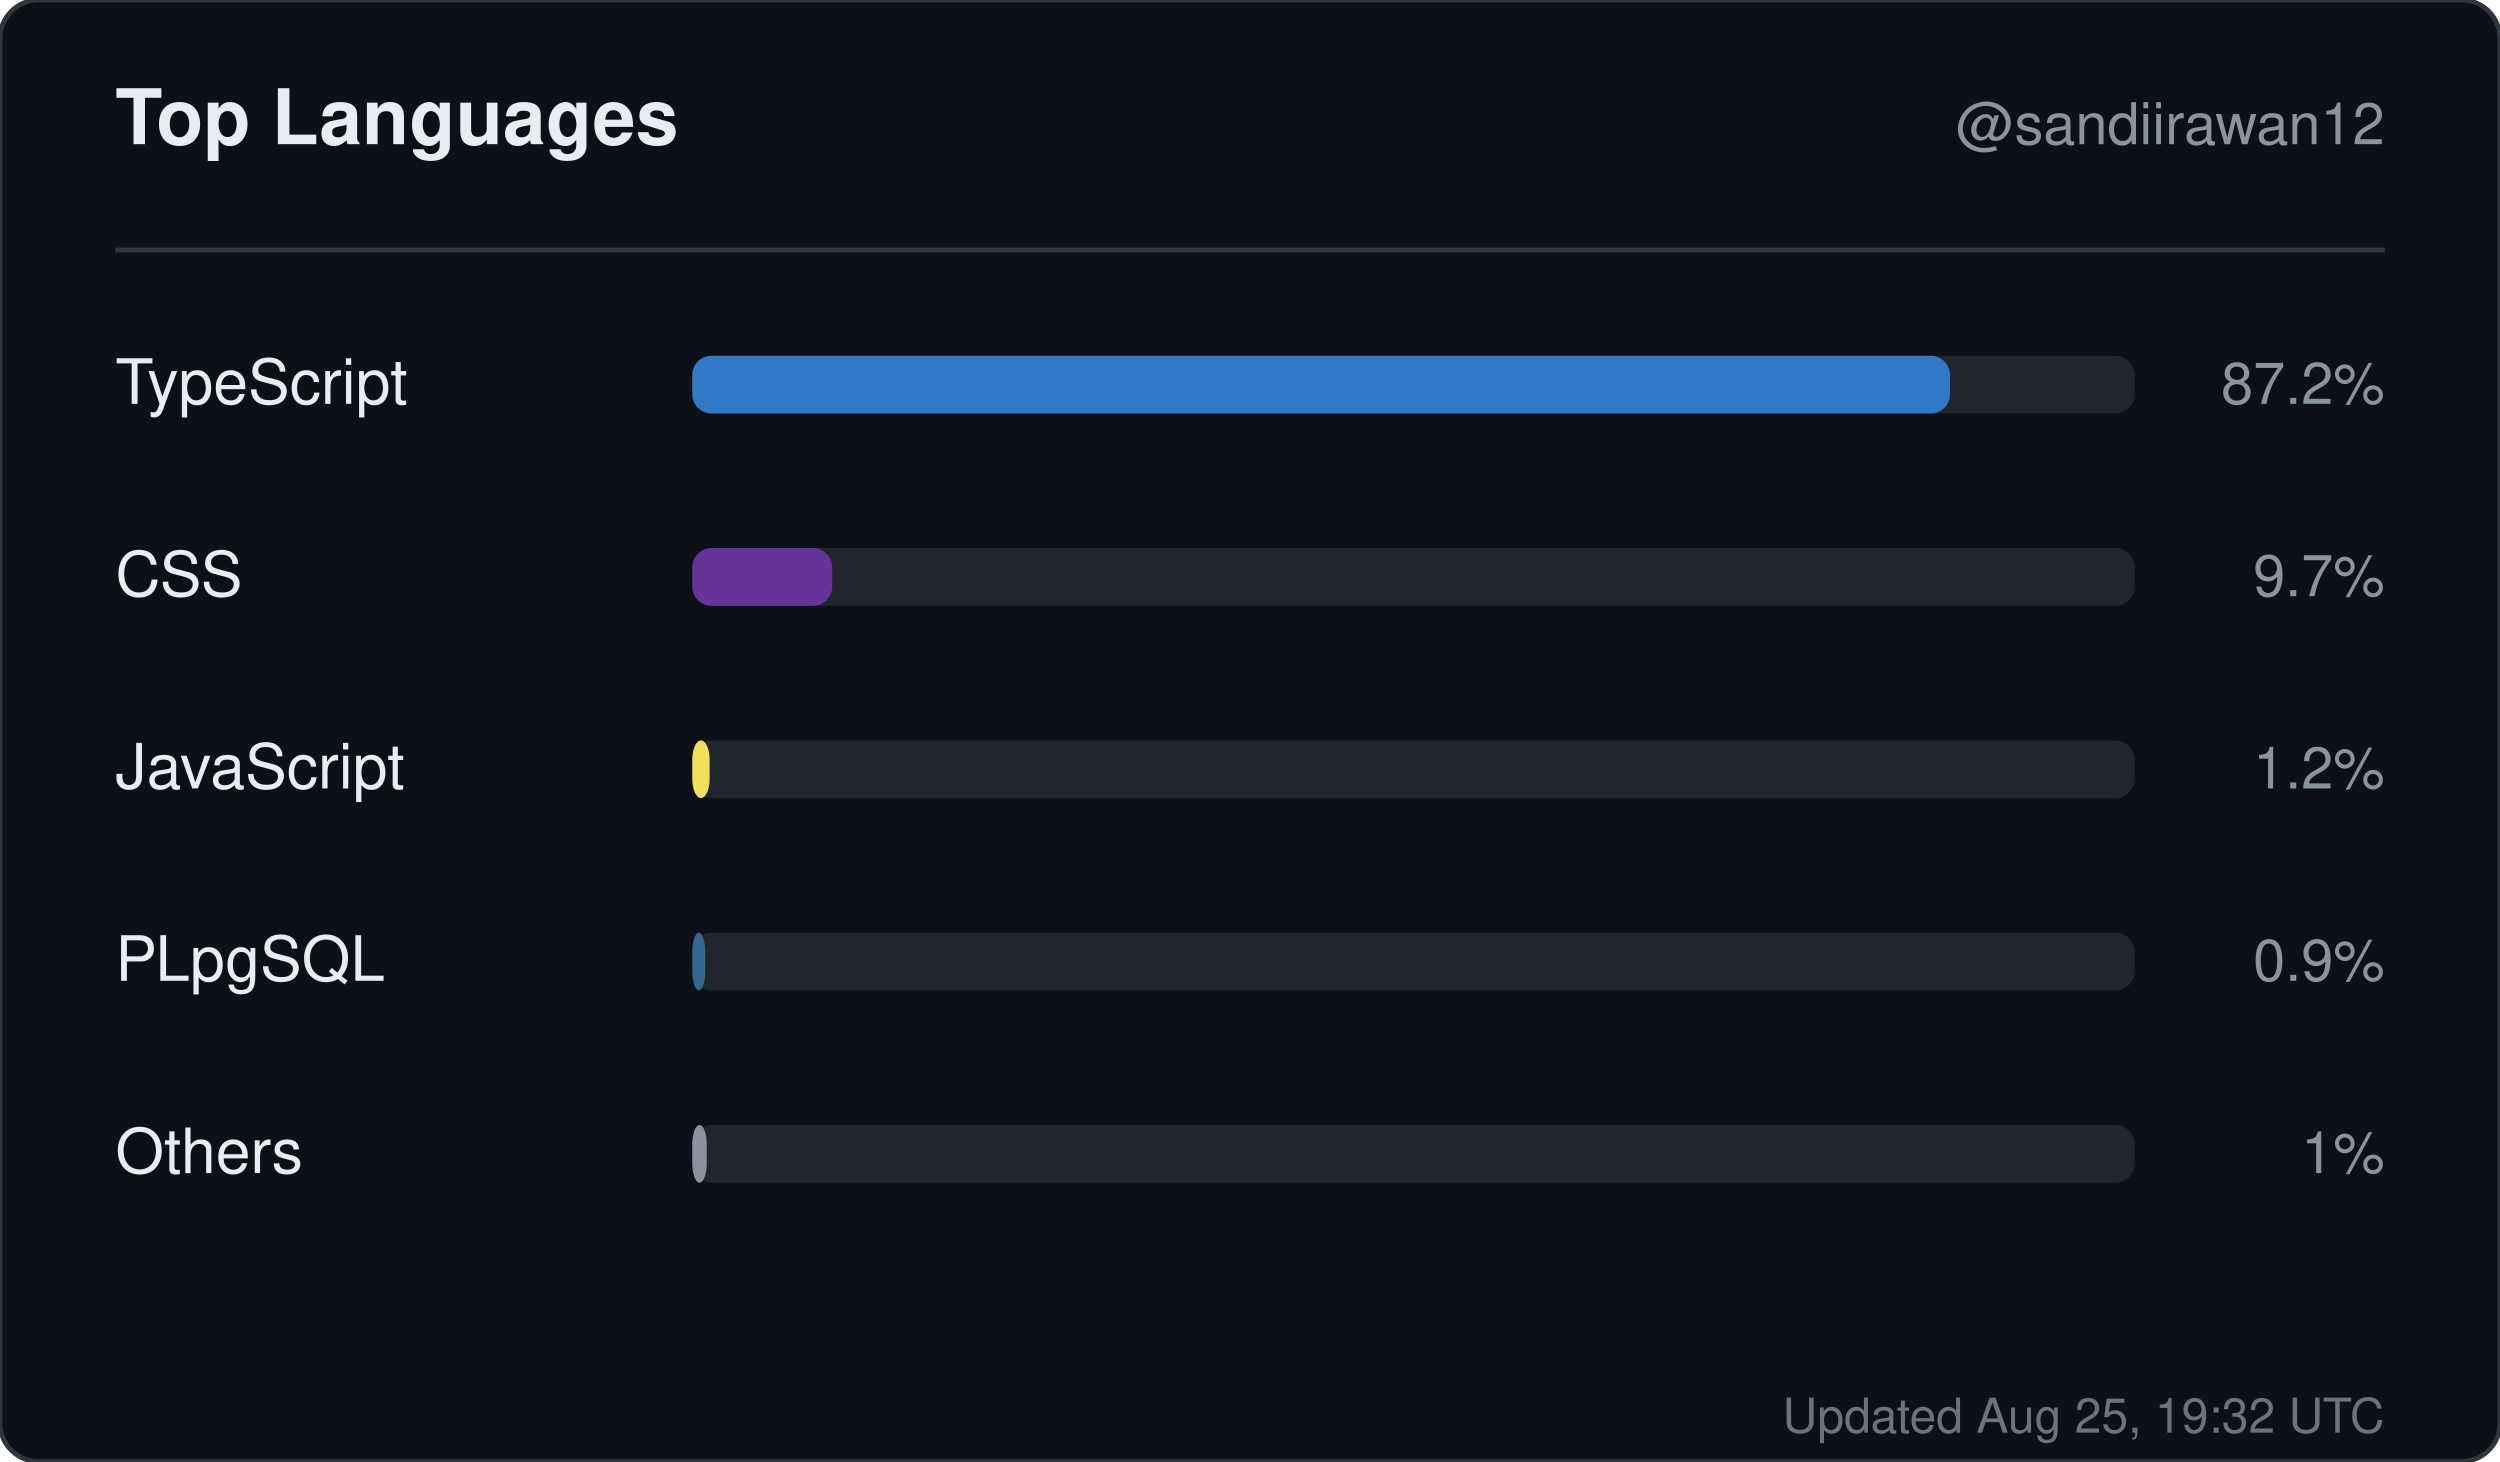
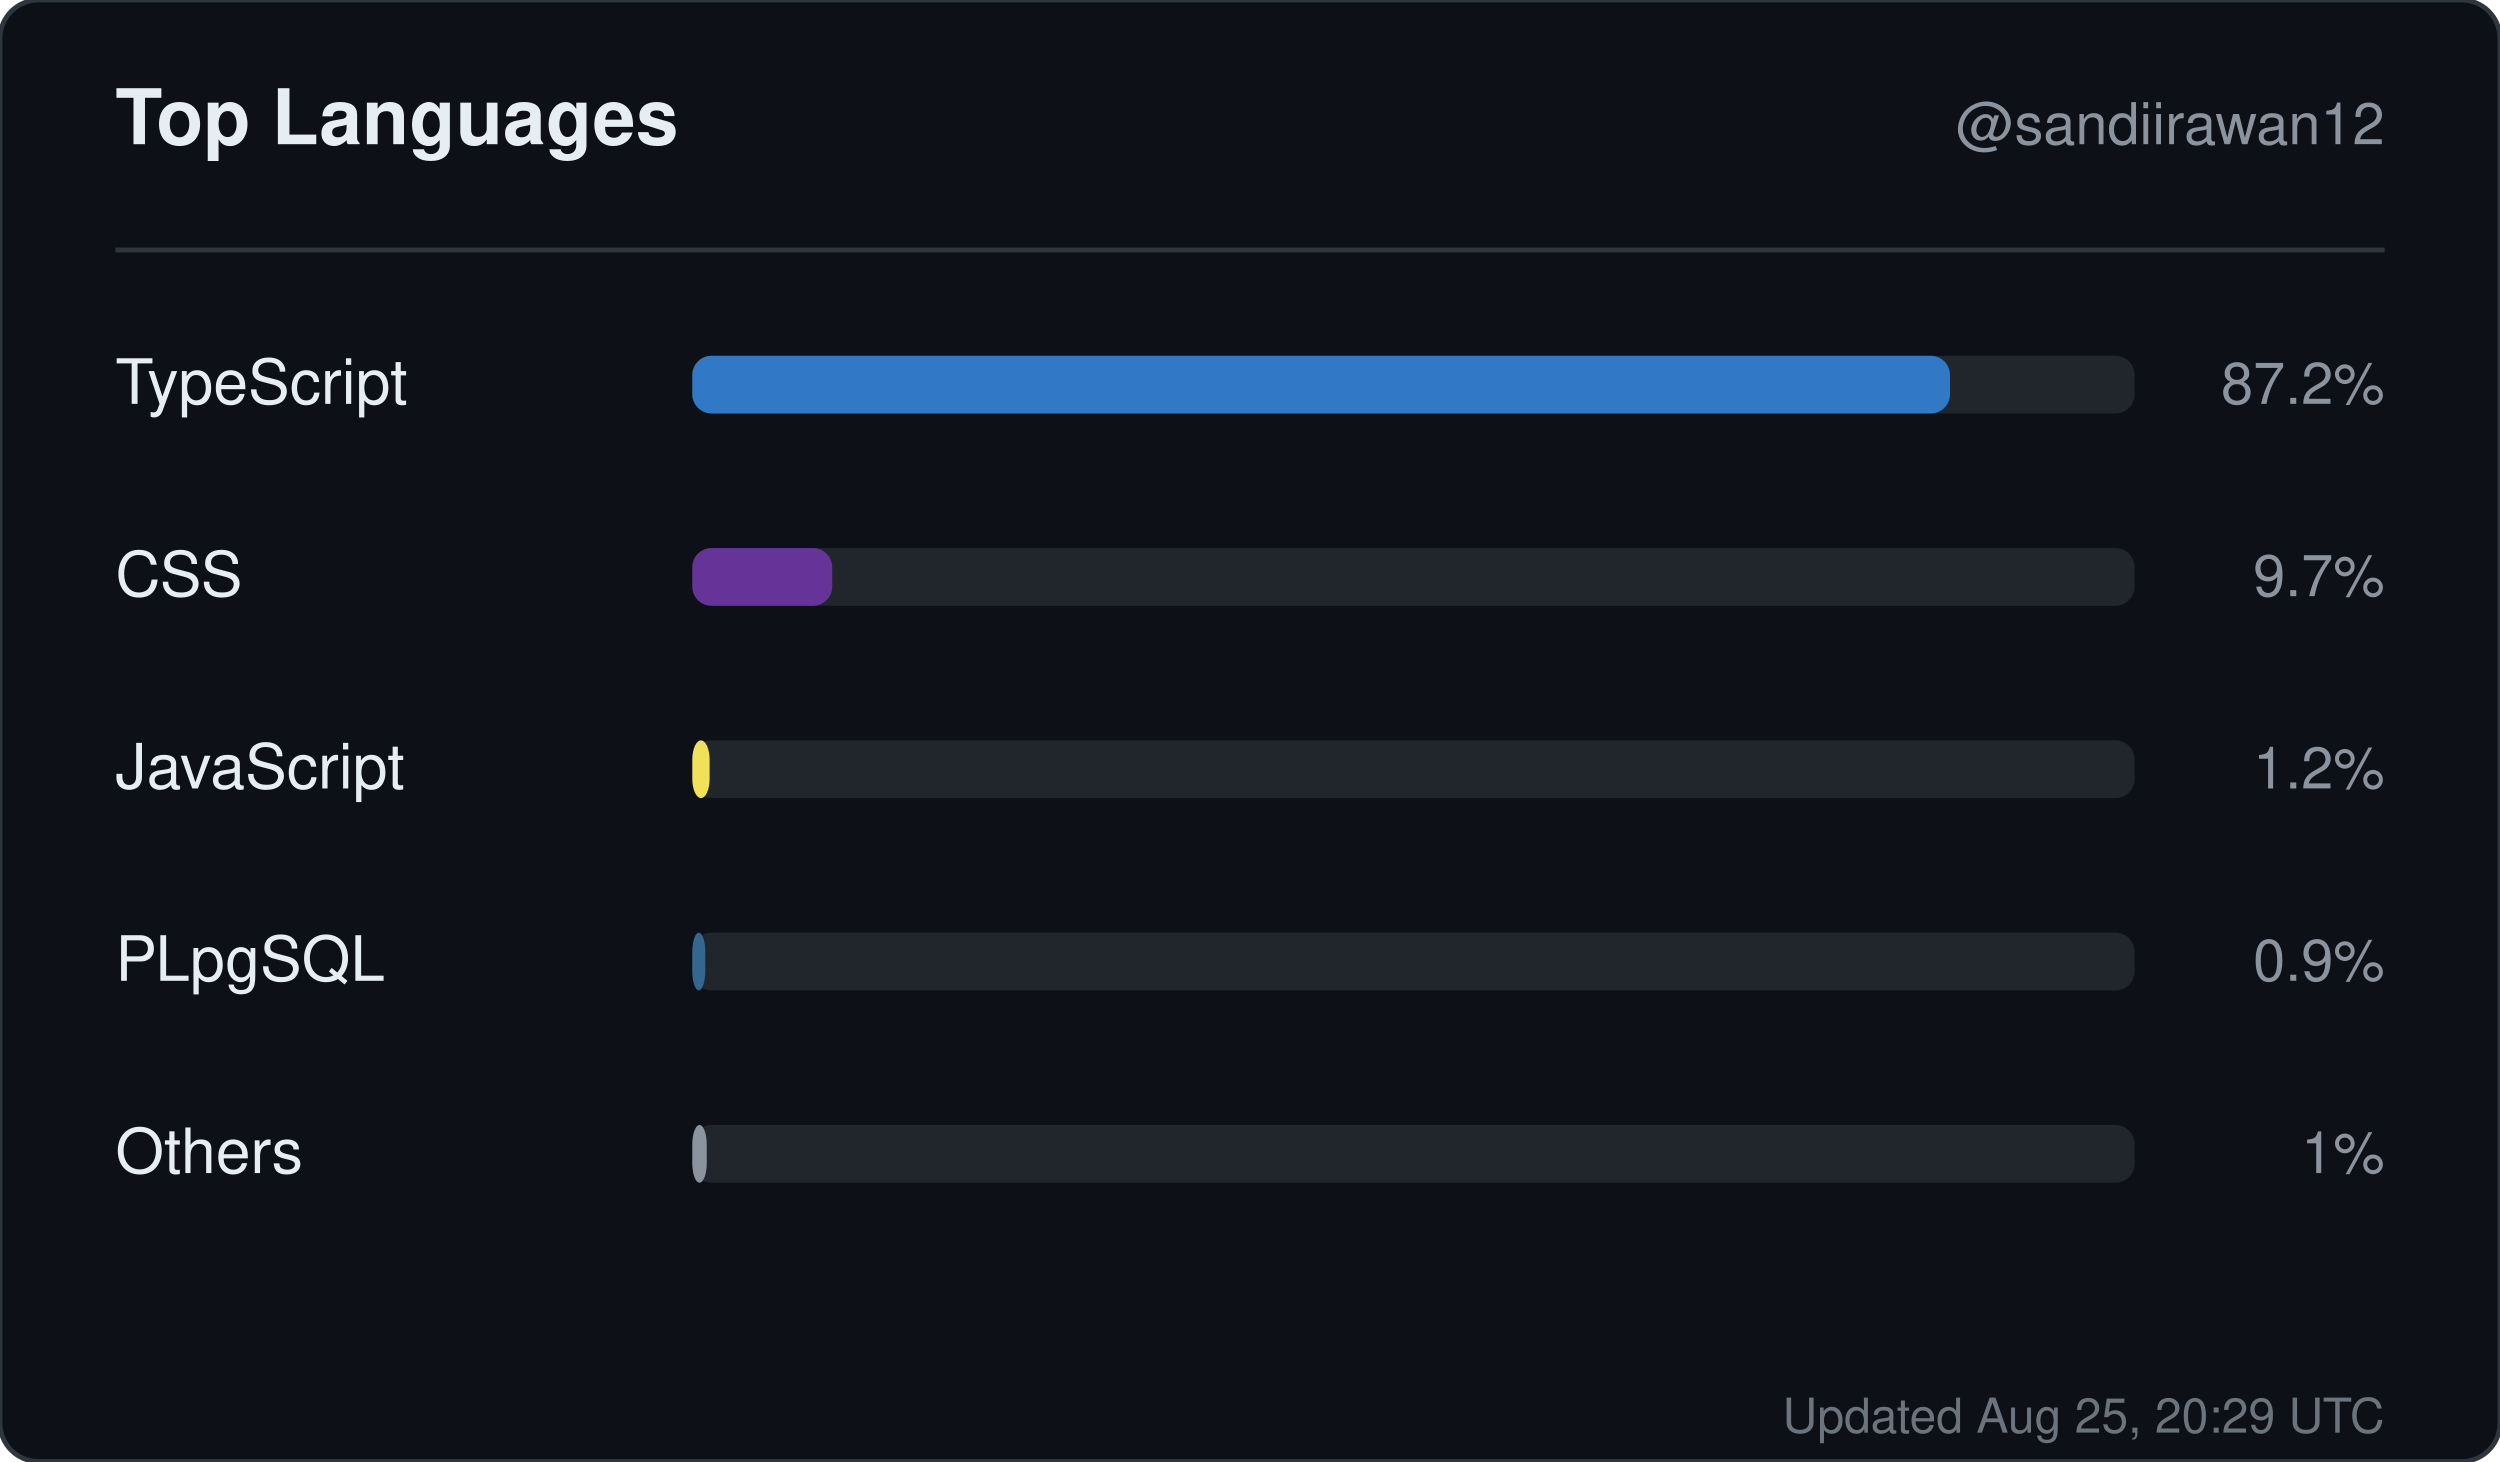
<svg xmlns="http://www.w3.org/2000/svg" width="520" height="304" viewBox="0 0 520 304" role="img" aria-label="Top languages for sandiirawan12">
  <rect width="520" height="304" rx="8" fill="#0d1117" stroke="#30363d" />
  <g font-family="-apple-system, BlinkMacSystemFont, Segoe UI, Helvetica, Arial, sans-serif">
    <text x="24" y="30" fill="#e6edf3" font-size="16" font-weight="700">Top Languages</text>
    <text x="496" y="30" fill="#8b949e" font-size="12" text-anchor="end">@sandiirawan12</text>
    <line x1="24" y1="52" x2="496" y2="52" stroke="#30363d" />
    <text x="24" y="84" fill="#e6edf3" font-size="13">TypeScript</text>
    <rect x="144" y="74" width="300" height="12" rx="4" fill="#21262d" />
    <rect x="144" y="74" width="261.6" height="12" rx="4" fill="#3178c6" />
    <text x="496" y="84" fill="#8b949e" font-size="12" text-anchor="end">87.2%</text>
    <text x="24" y="124" fill="#e6edf3" font-size="13">CSS</text>
    <rect x="144" y="114" width="300" height="12" rx="4" fill="#21262d" />
    <rect x="144" y="114" width="29.1" height="12" rx="4" fill="#663399" />
    <text x="496" y="124" fill="#8b949e" font-size="12" text-anchor="end">9.7%</text>
    <text x="24" y="164" fill="#e6edf3" font-size="13">JavaScript</text>
    <rect x="144" y="154" width="300" height="12" rx="4" fill="#21262d" />
    <rect x="144" y="154" width="3.6" height="12" rx="4" fill="#f1e05a" />
    <text x="496" y="164" fill="#8b949e" font-size="12" text-anchor="end">1.2%</text>
    <text x="24" y="204" fill="#e6edf3" font-size="13">PLpgSQL</text>
    <rect x="144" y="194" width="300" height="12" rx="4" fill="#21262d" />
    <rect x="144" y="194" width="2.7" height="12" rx="4" fill="#336790" />
    <text x="496" y="204" fill="#8b949e" font-size="12" text-anchor="end">0.9%</text>
    <text x="24" y="244" fill="#e6edf3" font-size="13">Others</text>
    <rect x="144" y="234" width="300" height="12" rx="4" fill="#21262d" />
    <rect x="144" y="234" width="3" height="12" rx="4" fill="#8b949e" />
    <text x="496" y="244" fill="#8b949e" font-size="12" text-anchor="end">1%</text>
-     <text x="496" y="298" fill="#8b949e" font-size="10" text-anchor="end" opacity="0.75">Updated Aug 25, 19:32 UTC</text>
+     <text x="496" y="298" fill="#8b949e" font-size="10" text-anchor="end" opacity="0.75">Updated Aug 25, 20:29 UTC</text>
  </g>
</svg>
